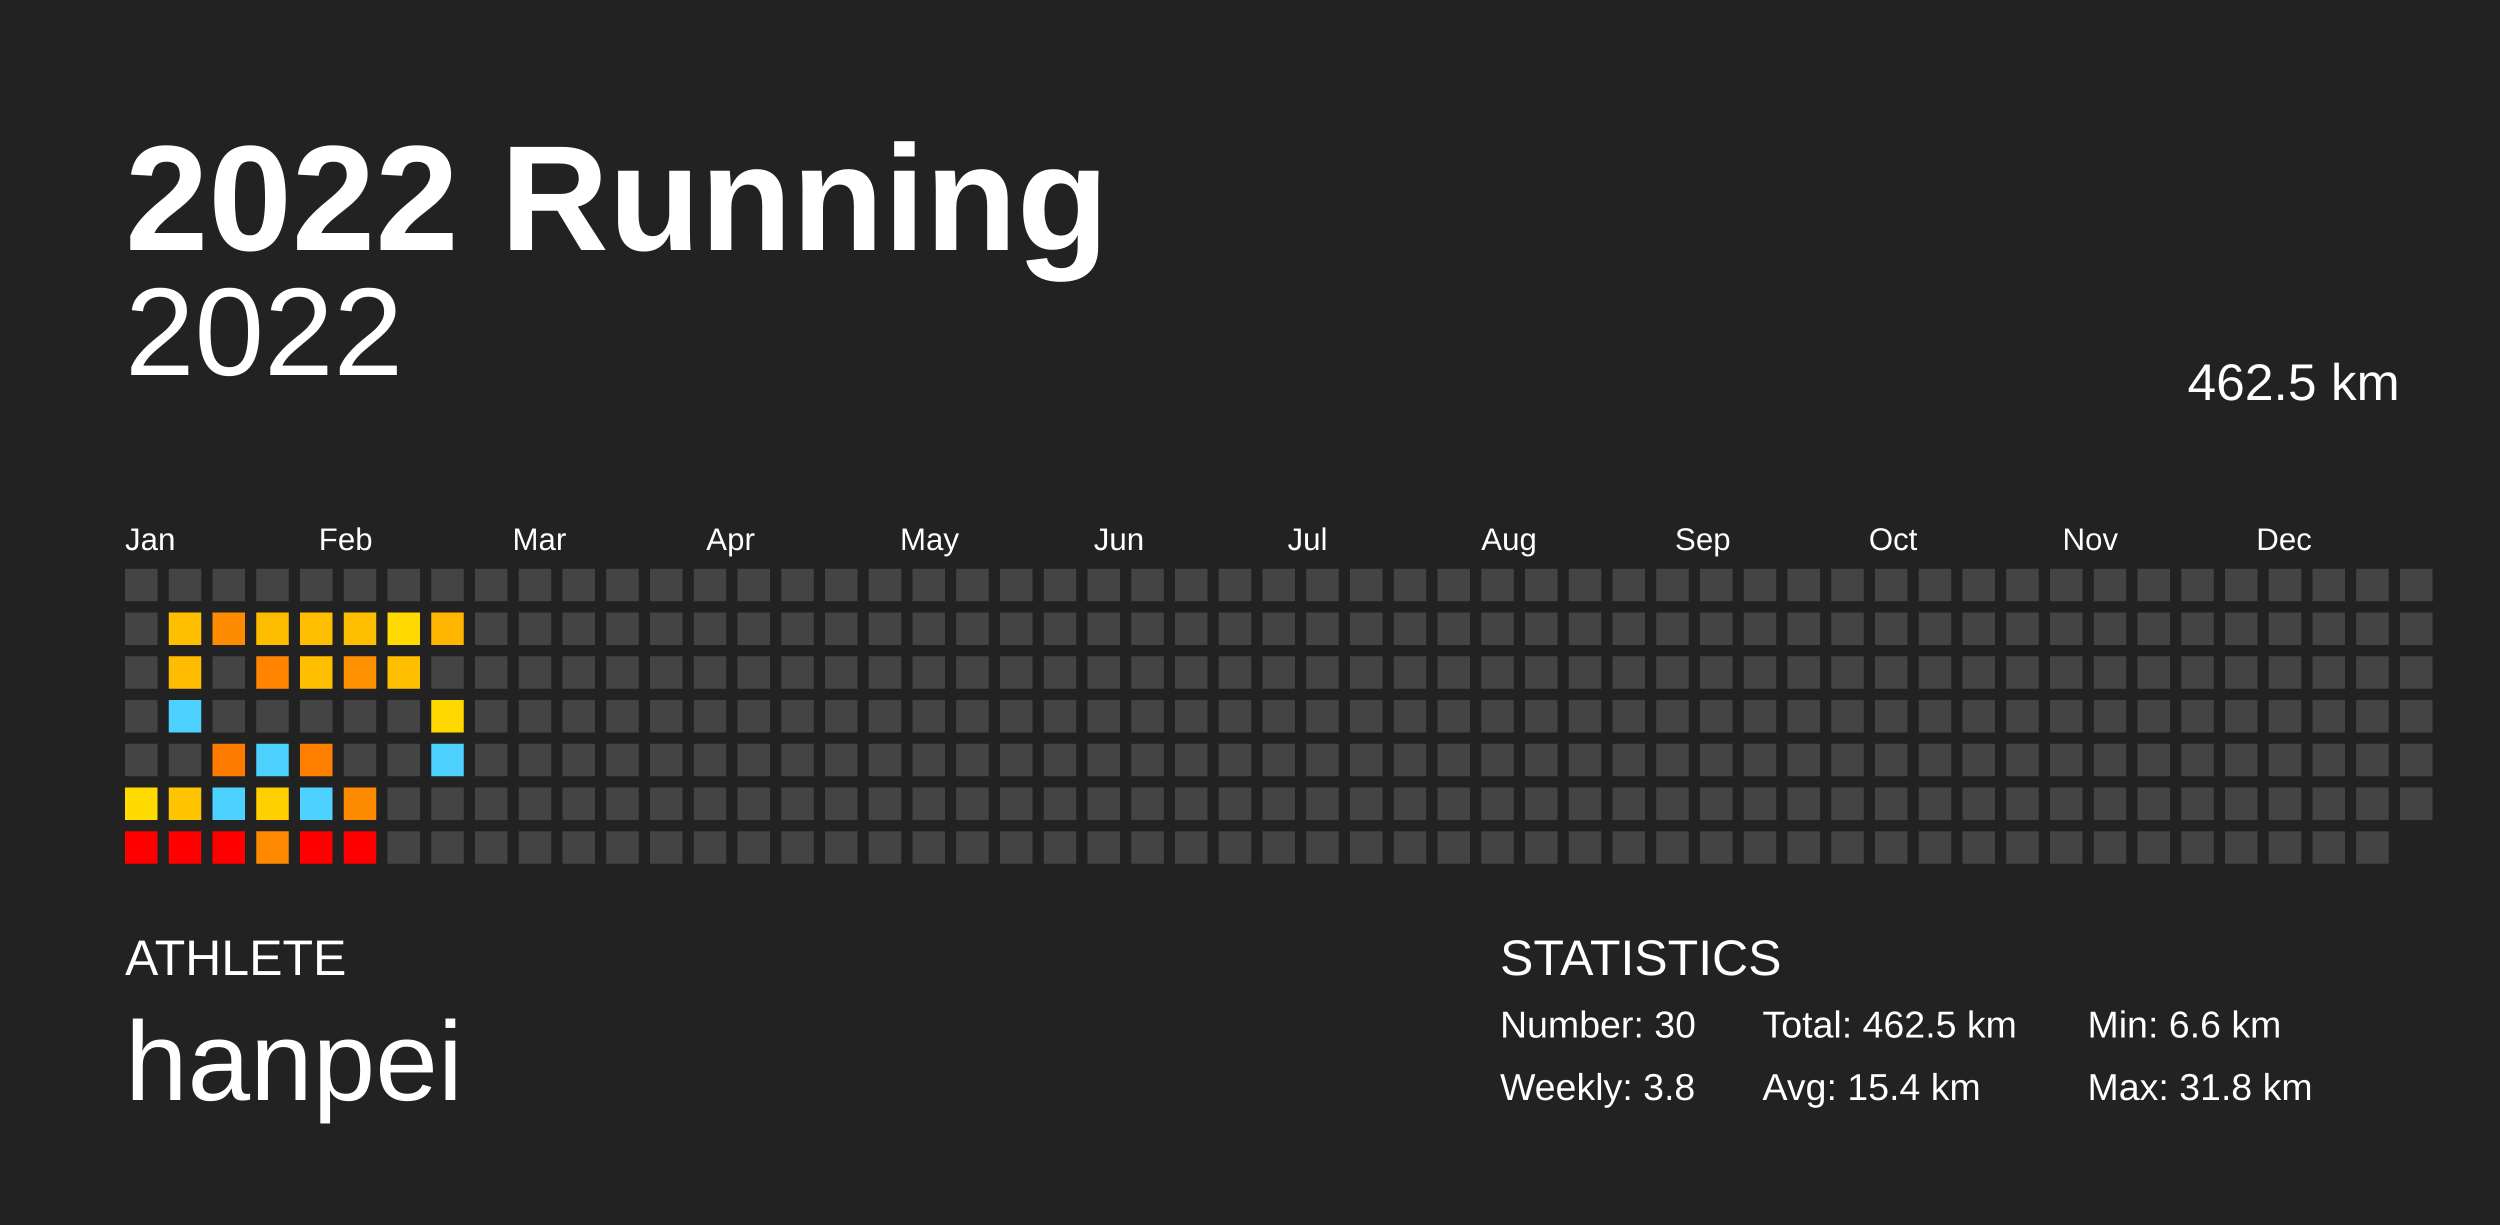
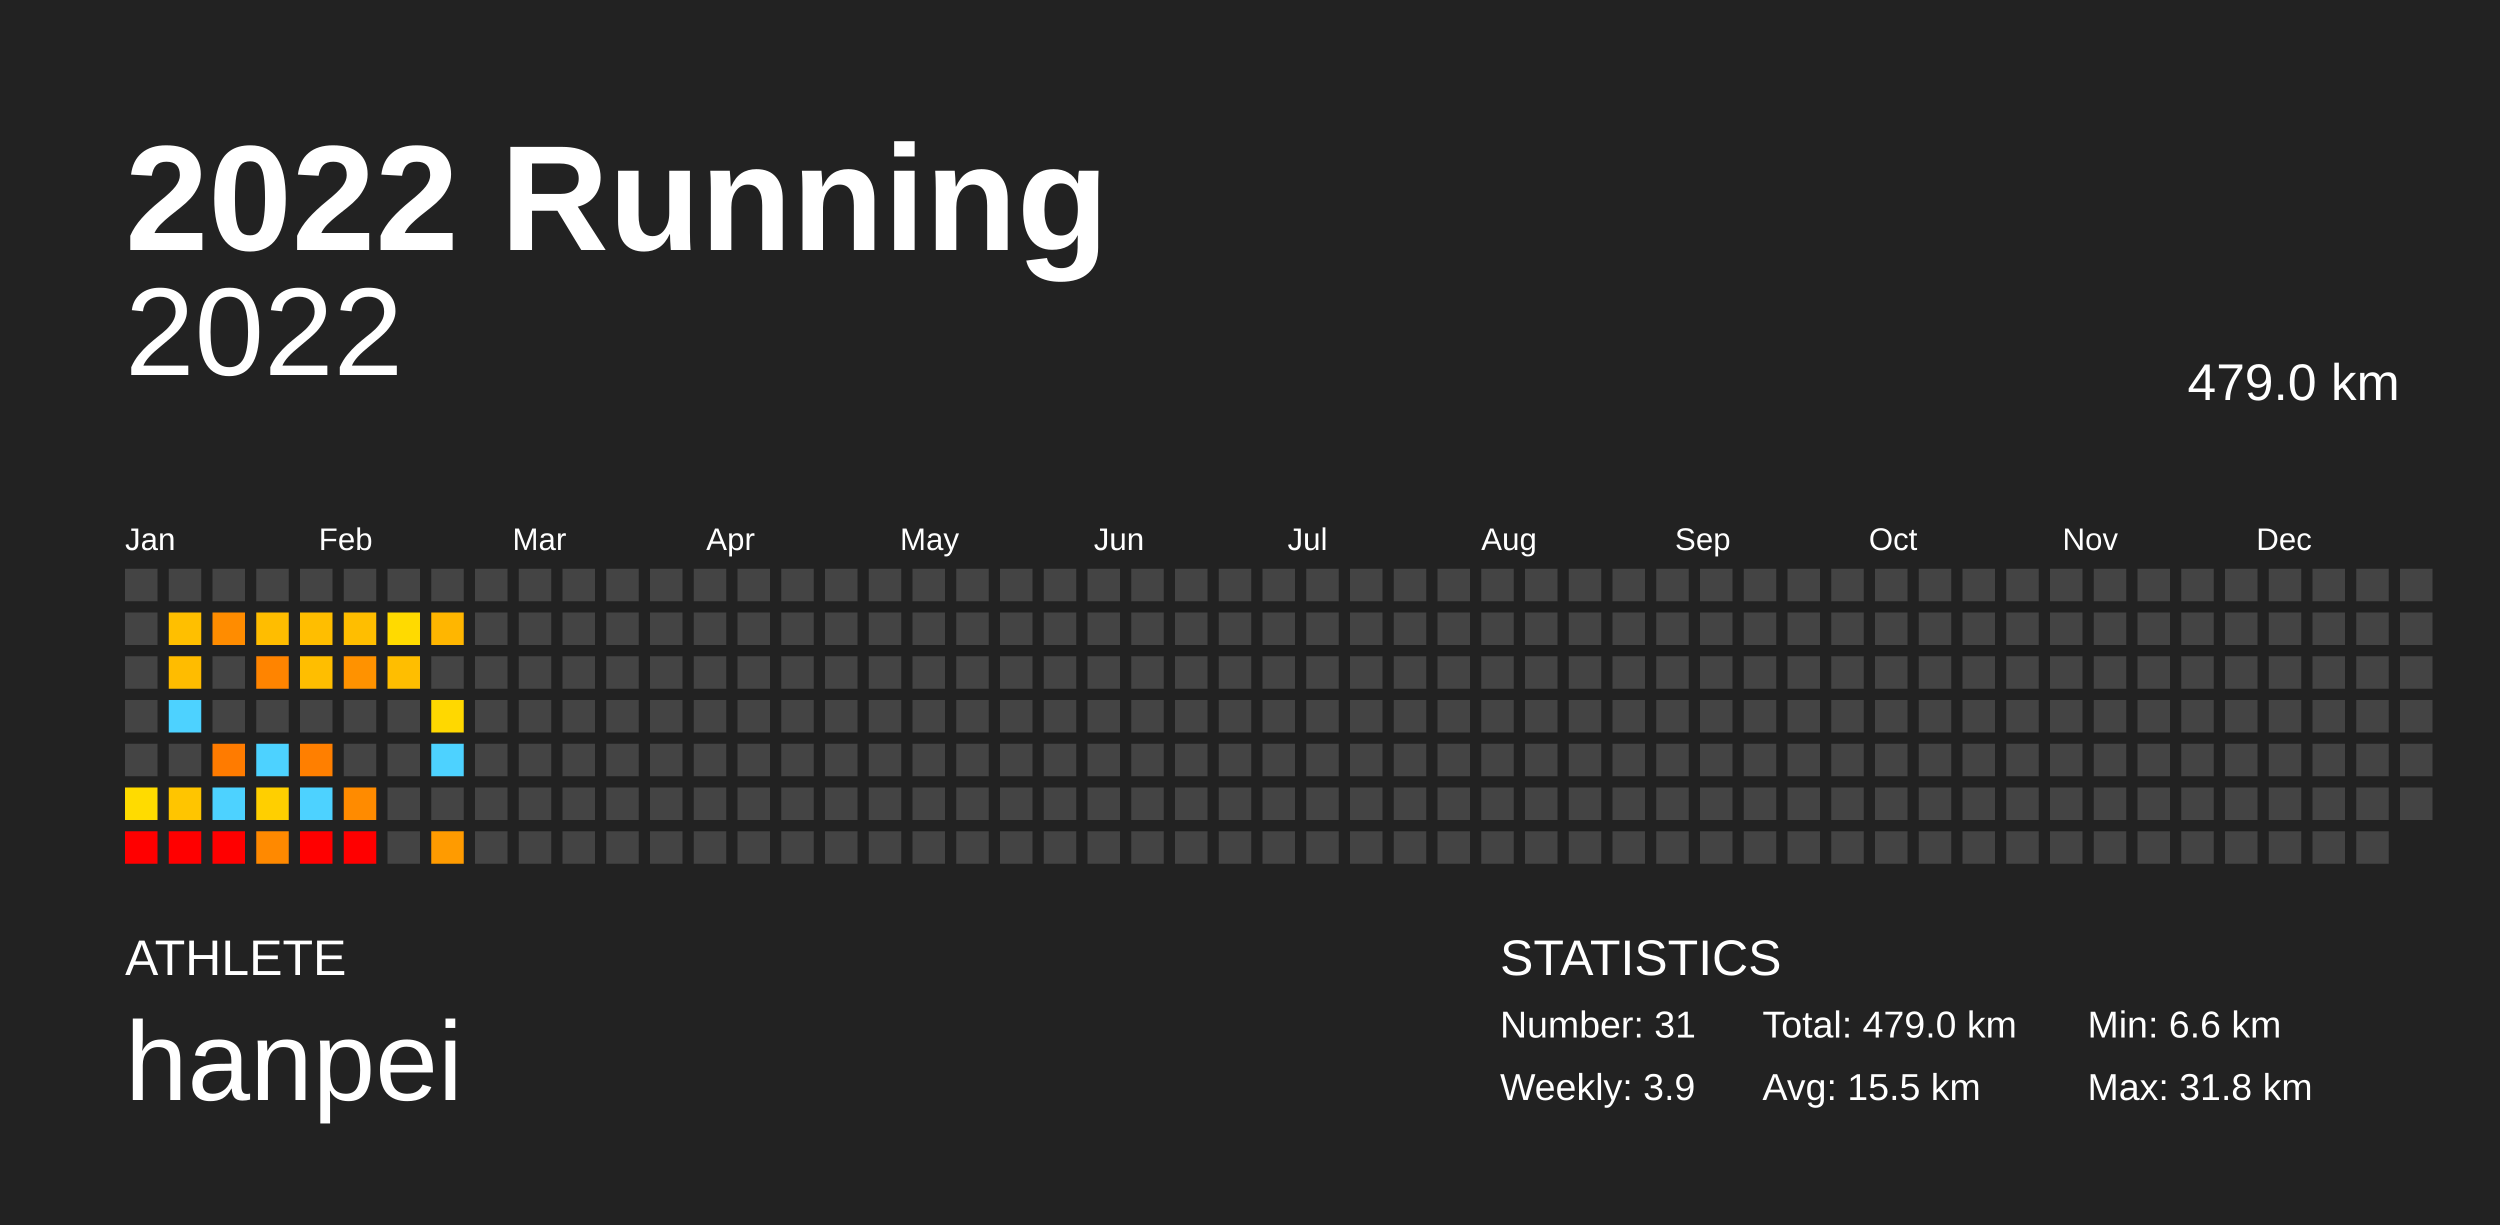
<svg xmlns="http://www.w3.org/2000/svg" baseProfile="full" height="98mm" version="1.1" viewBox="0,0,200,98" width="200mm">
  <defs />
  <rect fill="#222222" height="98" width="200" x="0" y="0" />
  <text fill="#FFFFFF" style="font-size:12px; font-family:Arial; font-weight:bold;" x="10" y="20">2022 Running</text>
  <text fill="#FFFFFF" style="font-size:4px; font-family:Arial" x="10" y="78">ATHLETE</text>
  <text fill="#FFFFFF" style="font-size:9px; font-family:Arial" x="10" y="88">hanpei</text>
  <text fill="#FFFFFF" style="font-size:4px; font-family:Arial" x="120" y="78">STATISTICS</text>
-   <text fill="#FFFFFF" style="font-size:3px; font-family:Arial" x="120" y="83">Number: 30</text>
-   <text fill="#FFFFFF" style="font-size:3px; font-family:Arial" x="120" y="88">Weekly: 3.8</text>
-   <text fill="#FFFFFF" style="font-size:3px; font-family:Arial" x="141" y="83">Total: 462.5 km</text>
-   <text fill="#FFFFFF" style="font-size:3px; font-family:Arial" x="141" y="88">Avg: 15.4 km</text>
+   <text fill="#FFFFFF" style="font-size:3px; font-family:Arial" x="120" y="83">Number: 31</text>
+   <text fill="#FFFFFF" style="font-size:3px; font-family:Arial" x="120" y="88">Weekly: 3.9</text>
+   <text fill="#FFFFFF" style="font-size:3px; font-family:Arial" x="141" y="83">Total: 479.0 km</text>
+   <text fill="#FFFFFF" style="font-size:3px; font-family:Arial" x="141" y="88">Avg: 15.5 km</text>
  <text fill="#FFFFFF" style="font-size:3px; font-family:Arial" x="167" y="83">Min: 6.6 km</text>
  <text fill="#FFFFFF" style="font-size:3px; font-family:Arial" x="167" y="88">Max: 31.8 km</text>
  <text alignment-baseline="hanging" fill="#FFFFFF" style="font-size:10.0px; font-family:Arial;" x="10" y="30">2022</text>
-   <text alignment-baseline="hanging" fill="#FFFFFF" style="font-size:4.125px; font-family:Arial;" x="175" y="32">462.5 km</text>
+   <text alignment-baseline="hanging" fill="#FFFFFF" style="font-size:4.125px; font-family:Arial;" x="175" y="32">479.0 km</text>
  <text fill="#FFFFFF" style="font-size:2.5px; font-family:Arial" x="10.0" y="44">Jan</text>
  <text fill="#FFFFFF" style="font-size:2.5px; font-family:Arial" x="25.5" y="44">Feb</text>
  <text fill="#FFFFFF" style="font-size:2.5px; font-family:Arial" x="41.0" y="44">Mar</text>
  <text fill="#FFFFFF" style="font-size:2.5px; font-family:Arial" x="56.5" y="44">Apr</text>
  <text fill="#FFFFFF" style="font-size:2.5px; font-family:Arial" x="72.0" y="44">May</text>
  <text fill="#FFFFFF" style="font-size:2.5px; font-family:Arial" x="87.5" y="44">Jun</text>
  <text fill="#FFFFFF" style="font-size:2.5px; font-family:Arial" x="103.0" y="44">Jul</text>
  <text fill="#FFFFFF" style="font-size:2.5px; font-family:Arial" x="118.5" y="44">Aug</text>
  <text fill="#FFFFFF" style="font-size:2.5px; font-family:Arial" x="134.0" y="44">Sep</text>
  <text fill="#FFFFFF" style="font-size:2.5px; font-family:Arial" x="149.5" y="44">Oct</text>
  <text fill="#FFFFFF" style="font-size:2.5px; font-family:Arial" x="165.0" y="44">Nov</text>
  <text fill="#FFFFFF" style="font-size:2.5px; font-family:Arial" x="180.5" y="44">Dec</text>
  <rect fill="#444444" height="2.6" width="2.6" x="10.0" y="45.5" />
  <rect fill="#444444" height="2.6" width="2.6" x="10.0" y="49.0" />
  <rect fill="#444444" height="2.6" width="2.6" x="10.0" y="52.5" />
  <rect fill="#444444" height="2.6" width="2.6" x="10.0" y="56.0" />
  <rect fill="#444444" height="2.6" width="2.6" x="10.0" y="59.5" />
  <rect fill="#ffdb00" height="2.6" width="2.6" x="10.0" y="63.0" />
  <rect fill="red" height="2.6" width="2.6" x="10.0" y="66.5" />
  <rect fill="#444444" height="2.6" width="2.6" x="13.5" y="45.5" />
  <rect fill="#ffbf00" height="2.6" width="2.6" x="13.5" y="49.0" />
  <rect fill="#ffbc00" height="2.6" width="2.6" x="13.5" y="52.5" />
  <rect fill="#4dd2ff" height="2.6" width="2.6" x="13.5" y="56.0" />
  <rect fill="#444444" height="2.6" width="2.6" x="13.5" y="59.5" />
  <rect fill="#ffc500" height="2.6" width="2.6" x="13.5" y="63.0" />
  <rect fill="red" height="2.6" width="2.6" x="13.5" y="66.5" />
  <rect fill="#444444" height="2.6" width="2.6" x="17.0" y="45.5" />
  <rect fill="#ff8c00" height="2.6" width="2.6" x="17.0" y="49.0" />
  <rect fill="#444444" height="2.6" width="2.6" x="17.0" y="52.5" />
  <rect fill="#444444" height="2.6" width="2.6" x="17.0" y="56.0" />
  <rect fill="#ff7b00" height="2.6" width="2.6" x="17.0" y="59.5" />
  <rect fill="#4dd2ff" height="2.6" width="2.6" x="17.0" y="63.0" />
  <rect fill="red" height="2.6" width="2.6" x="17.0" y="66.5" />
  <rect fill="#444444" height="2.6" width="2.6" x="20.5" y="45.5" />
  <rect fill="#ffbd00" height="2.6" width="2.6" x="20.5" y="49.0" />
  <rect fill="#ff8400" height="2.6" width="2.6" x="20.5" y="52.5" />
  <rect fill="#444444" height="2.6" width="2.6" x="20.5" y="56.0" />
  <rect fill="#4dd2ff" height="2.6" width="2.6" x="20.5" y="59.5" />
  <rect fill="#ffcf00" height="2.6" width="2.6" x="20.5" y="63.0" />
  <rect fill="#ff8900" height="2.6" width="2.6" x="20.5" y="66.5" />
  <rect fill="#444444" height="2.6" width="2.6" x="24.0" y="45.5" />
  <rect fill="#ffbe00" height="2.6" width="2.6" x="24.0" y="49.0" />
  <rect fill="#ffbe00" height="2.6" width="2.6" x="24.0" y="52.5" />
  <rect fill="#444444" height="2.6" width="2.6" x="24.0" y="56.0" />
  <rect fill="#ff7f00" height="2.6" width="2.6" x="24.0" y="59.5" />
  <rect fill="#4dd2ff" height="2.6" width="2.6" x="24.0" y="63.0" />
  <rect fill="red" height="2.6" width="2.6" x="24.0" y="66.5" />
  <rect fill="#444444" height="2.6" width="2.6" x="27.5" y="45.5" />
  <rect fill="#ffbe00" height="2.6" width="2.6" x="27.5" y="49.0" />
  <rect fill="#ff9200" height="2.6" width="2.6" x="27.5" y="52.5" />
  <rect fill="#444444" height="2.6" width="2.6" x="27.5" y="56.0" />
  <rect fill="#444444" height="2.6" width="2.6" x="27.5" y="59.5" />
  <rect fill="#ff8b00" height="2.6" width="2.6" x="27.5" y="63.0" />
  <rect fill="red" height="2.6" width="2.6" x="27.5" y="66.5" />
  <rect fill="#444444" height="2.6" width="2.6" x="31.0" y="45.5" />
  <rect fill="#ffda00" height="2.6" width="2.6" x="31.0" y="49.0" />
  <rect fill="#ffbe00" height="2.6" width="2.6" x="31.0" y="52.5" />
  <rect fill="#444444" height="2.6" width="2.6" x="31.0" y="56.0" />
  <rect fill="#444444" height="2.6" width="2.6" x="31.0" y="59.5" />
  <rect fill="#444444" height="2.6" width="2.6" x="31.0" y="63.0" />
  <rect fill="#444444" height="2.6" width="2.6" x="31.0" y="66.5" />
  <rect fill="#444444" height="2.6" width="2.6" x="34.5" y="45.5" />
  <rect fill="#ffb600" height="2.6" width="2.6" x="34.5" y="49.0" />
  <rect fill="#444444" height="2.6" width="2.6" x="34.5" y="52.5" />
  <rect fill="#ffd800" height="2.6" width="2.6" x="34.5" y="56.0" />
  <rect fill="#4dd2ff" height="2.6" width="2.6" x="34.5" y="59.5" />
  <rect fill="#444444" height="2.6" width="2.6" x="34.5" y="63.0" />
-   <rect fill="#444444" height="2.6" width="2.6" x="34.5" y="66.5" />
+   <rect fill="#ff9b00" height="2.6" width="2.6" x="34.5" y="66.5" />
  <rect fill="#444444" height="2.6" width="2.6" x="38.0" y="45.5" />
  <rect fill="#444444" height="2.6" width="2.6" x="38.0" y="49.0" />
  <rect fill="#444444" height="2.6" width="2.6" x="38.0" y="52.5" />
  <rect fill="#444444" height="2.6" width="2.6" x="38.0" y="56.0" />
  <rect fill="#444444" height="2.6" width="2.6" x="38.0" y="59.5" />
  <rect fill="#444444" height="2.6" width="2.6" x="38.0" y="63.0" />
  <rect fill="#444444" height="2.6" width="2.6" x="38.0" y="66.5" />
  <rect fill="#444444" height="2.6" width="2.6" x="41.5" y="45.5" />
  <rect fill="#444444" height="2.6" width="2.6" x="41.5" y="49.0" />
  <rect fill="#444444" height="2.6" width="2.6" x="41.5" y="52.5" />
  <rect fill="#444444" height="2.6" width="2.6" x="41.5" y="56.0" />
  <rect fill="#444444" height="2.6" width="2.6" x="41.5" y="59.5" />
  <rect fill="#444444" height="2.6" width="2.6" x="41.5" y="63.0" />
  <rect fill="#444444" height="2.6" width="2.6" x="41.5" y="66.5" />
  <rect fill="#444444" height="2.6" width="2.6" x="45.0" y="45.5" />
  <rect fill="#444444" height="2.6" width="2.6" x="45.0" y="49.0" />
  <rect fill="#444444" height="2.6" width="2.6" x="45.0" y="52.5" />
  <rect fill="#444444" height="2.6" width="2.6" x="45.0" y="56.0" />
  <rect fill="#444444" height="2.6" width="2.6" x="45.0" y="59.5" />
  <rect fill="#444444" height="2.6" width="2.6" x="45.0" y="63.0" />
  <rect fill="#444444" height="2.6" width="2.6" x="45.0" y="66.5" />
  <rect fill="#444444" height="2.6" width="2.6" x="48.5" y="45.5" />
  <rect fill="#444444" height="2.6" width="2.6" x="48.5" y="49.0" />
  <rect fill="#444444" height="2.6" width="2.6" x="48.5" y="52.5" />
  <rect fill="#444444" height="2.6" width="2.6" x="48.5" y="56.0" />
  <rect fill="#444444" height="2.6" width="2.6" x="48.5" y="59.5" />
  <rect fill="#444444" height="2.6" width="2.6" x="48.5" y="63.0" />
  <rect fill="#444444" height="2.6" width="2.6" x="48.5" y="66.5" />
  <rect fill="#444444" height="2.6" width="2.6" x="52.0" y="45.5" />
  <rect fill="#444444" height="2.6" width="2.6" x="52.0" y="49.0" />
  <rect fill="#444444" height="2.6" width="2.6" x="52.0" y="52.5" />
  <rect fill="#444444" height="2.6" width="2.6" x="52.0" y="56.0" />
  <rect fill="#444444" height="2.6" width="2.6" x="52.0" y="59.5" />
  <rect fill="#444444" height="2.6" width="2.6" x="52.0" y="63.0" />
  <rect fill="#444444" height="2.6" width="2.6" x="52.0" y="66.5" />
  <rect fill="#444444" height="2.6" width="2.6" x="55.5" y="45.5" />
  <rect fill="#444444" height="2.6" width="2.6" x="55.5" y="49.0" />
  <rect fill="#444444" height="2.6" width="2.6" x="55.5" y="52.5" />
  <rect fill="#444444" height="2.6" width="2.6" x="55.5" y="56.0" />
  <rect fill="#444444" height="2.6" width="2.6" x="55.5" y="59.5" />
  <rect fill="#444444" height="2.6" width="2.6" x="55.5" y="63.0" />
  <rect fill="#444444" height="2.6" width="2.6" x="55.5" y="66.5" />
  <rect fill="#444444" height="2.6" width="2.6" x="59.0" y="45.5" />
  <rect fill="#444444" height="2.6" width="2.6" x="59.0" y="49.0" />
  <rect fill="#444444" height="2.6" width="2.6" x="59.0" y="52.5" />
  <rect fill="#444444" height="2.6" width="2.6" x="59.0" y="56.0" />
  <rect fill="#444444" height="2.6" width="2.6" x="59.0" y="59.5" />
  <rect fill="#444444" height="2.6" width="2.6" x="59.0" y="63.0" />
  <rect fill="#444444" height="2.6" width="2.6" x="59.0" y="66.5" />
  <rect fill="#444444" height="2.6" width="2.6" x="62.5" y="45.5" />
  <rect fill="#444444" height="2.6" width="2.6" x="62.5" y="49.0" />
  <rect fill="#444444" height="2.6" width="2.6" x="62.5" y="52.5" />
  <rect fill="#444444" height="2.6" width="2.6" x="62.5" y="56.0" />
  <rect fill="#444444" height="2.6" width="2.6" x="62.5" y="59.5" />
  <rect fill="#444444" height="2.6" width="2.6" x="62.5" y="63.0" />
  <rect fill="#444444" height="2.6" width="2.6" x="62.5" y="66.5" />
  <rect fill="#444444" height="2.6" width="2.6" x="66.0" y="45.5" />
  <rect fill="#444444" height="2.6" width="2.6" x="66.0" y="49.0" />
  <rect fill="#444444" height="2.6" width="2.6" x="66.0" y="52.5" />
  <rect fill="#444444" height="2.6" width="2.6" x="66.0" y="56.0" />
  <rect fill="#444444" height="2.6" width="2.6" x="66.0" y="59.5" />
  <rect fill="#444444" height="2.6" width="2.6" x="66.0" y="63.0" />
  <rect fill="#444444" height="2.6" width="2.6" x="66.0" y="66.5" />
  <rect fill="#444444" height="2.6" width="2.6" x="69.5" y="45.5" />
  <rect fill="#444444" height="2.6" width="2.6" x="69.5" y="49.0" />
  <rect fill="#444444" height="2.6" width="2.6" x="69.5" y="52.5" />
  <rect fill="#444444" height="2.6" width="2.6" x="69.5" y="56.0" />
  <rect fill="#444444" height="2.6" width="2.6" x="69.5" y="59.5" />
  <rect fill="#444444" height="2.6" width="2.6" x="69.5" y="63.0" />
  <rect fill="#444444" height="2.6" width="2.6" x="69.5" y="66.5" />
  <rect fill="#444444" height="2.6" width="2.6" x="73.0" y="45.5" />
  <rect fill="#444444" height="2.6" width="2.6" x="73.0" y="49.0" />
  <rect fill="#444444" height="2.6" width="2.6" x="73.0" y="52.5" />
  <rect fill="#444444" height="2.6" width="2.6" x="73.0" y="56.0" />
  <rect fill="#444444" height="2.6" width="2.6" x="73.0" y="59.5" />
  <rect fill="#444444" height="2.6" width="2.6" x="73.0" y="63.0" />
  <rect fill="#444444" height="2.6" width="2.6" x="73.0" y="66.5" />
  <rect fill="#444444" height="2.6" width="2.6" x="76.5" y="45.5" />
  <rect fill="#444444" height="2.6" width="2.6" x="76.5" y="49.0" />
  <rect fill="#444444" height="2.6" width="2.6" x="76.5" y="52.5" />
  <rect fill="#444444" height="2.6" width="2.6" x="76.5" y="56.0" />
  <rect fill="#444444" height="2.6" width="2.6" x="76.5" y="59.5" />
  <rect fill="#444444" height="2.6" width="2.6" x="76.5" y="63.0" />
  <rect fill="#444444" height="2.6" width="2.6" x="76.5" y="66.5" />
  <rect fill="#444444" height="2.6" width="2.6" x="80.0" y="45.5" />
  <rect fill="#444444" height="2.6" width="2.6" x="80.0" y="49.0" />
  <rect fill="#444444" height="2.6" width="2.6" x="80.0" y="52.5" />
  <rect fill="#444444" height="2.6" width="2.6" x="80.0" y="56.0" />
  <rect fill="#444444" height="2.6" width="2.6" x="80.0" y="59.5" />
  <rect fill="#444444" height="2.6" width="2.6" x="80.0" y="63.0" />
  <rect fill="#444444" height="2.6" width="2.6" x="80.0" y="66.5" />
  <rect fill="#444444" height="2.6" width="2.6" x="83.5" y="45.5" />
  <rect fill="#444444" height="2.6" width="2.6" x="83.5" y="49.0" />
  <rect fill="#444444" height="2.6" width="2.6" x="83.5" y="52.5" />
  <rect fill="#444444" height="2.6" width="2.6" x="83.5" y="56.0" />
  <rect fill="#444444" height="2.6" width="2.6" x="83.5" y="59.5" />
  <rect fill="#444444" height="2.6" width="2.6" x="83.5" y="63.0" />
  <rect fill="#444444" height="2.6" width="2.6" x="83.5" y="66.5" />
  <rect fill="#444444" height="2.6" width="2.6" x="87.0" y="45.5" />
  <rect fill="#444444" height="2.6" width="2.6" x="87.0" y="49.0" />
  <rect fill="#444444" height="2.6" width="2.6" x="87.0" y="52.5" />
  <rect fill="#444444" height="2.6" width="2.6" x="87.0" y="56.0" />
  <rect fill="#444444" height="2.6" width="2.6" x="87.0" y="59.5" />
  <rect fill="#444444" height="2.6" width="2.6" x="87.0" y="63.0" />
  <rect fill="#444444" height="2.6" width="2.6" x="87.0" y="66.5" />
  <rect fill="#444444" height="2.6" width="2.6" x="90.5" y="45.5" />
  <rect fill="#444444" height="2.6" width="2.6" x="90.5" y="49.0" />
  <rect fill="#444444" height="2.6" width="2.6" x="90.5" y="52.5" />
  <rect fill="#444444" height="2.6" width="2.6" x="90.5" y="56.0" />
  <rect fill="#444444" height="2.6" width="2.6" x="90.5" y="59.5" />
  <rect fill="#444444" height="2.6" width="2.6" x="90.5" y="63.0" />
  <rect fill="#444444" height="2.6" width="2.6" x="90.5" y="66.5" />
  <rect fill="#444444" height="2.6" width="2.6" x="94.0" y="45.5" />
  <rect fill="#444444" height="2.6" width="2.6" x="94.0" y="49.0" />
  <rect fill="#444444" height="2.6" width="2.6" x="94.0" y="52.5" />
  <rect fill="#444444" height="2.6" width="2.6" x="94.0" y="56.0" />
  <rect fill="#444444" height="2.6" width="2.6" x="94.0" y="59.5" />
  <rect fill="#444444" height="2.6" width="2.6" x="94.0" y="63.0" />
  <rect fill="#444444" height="2.6" width="2.6" x="94.0" y="66.5" />
  <rect fill="#444444" height="2.6" width="2.6" x="97.5" y="45.5" />
  <rect fill="#444444" height="2.6" width="2.6" x="97.5" y="49.0" />
  <rect fill="#444444" height="2.6" width="2.6" x="97.5" y="52.5" />
  <rect fill="#444444" height="2.6" width="2.6" x="97.5" y="56.0" />
  <rect fill="#444444" height="2.6" width="2.6" x="97.5" y="59.5" />
  <rect fill="#444444" height="2.6" width="2.6" x="97.5" y="63.0" />
  <rect fill="#444444" height="2.6" width="2.6" x="97.5" y="66.5" />
  <rect fill="#444444" height="2.6" width="2.6" x="101.0" y="45.5" />
  <rect fill="#444444" height="2.6" width="2.6" x="101.0" y="49.0" />
  <rect fill="#444444" height="2.6" width="2.6" x="101.0" y="52.5" />
  <rect fill="#444444" height="2.6" width="2.6" x="101.0" y="56.0" />
  <rect fill="#444444" height="2.6" width="2.6" x="101.0" y="59.5" />
  <rect fill="#444444" height="2.6" width="2.6" x="101.0" y="63.0" />
  <rect fill="#444444" height="2.6" width="2.6" x="101.0" y="66.5" />
  <rect fill="#444444" height="2.6" width="2.6" x="104.5" y="45.5" />
  <rect fill="#444444" height="2.6" width="2.6" x="104.5" y="49.0" />
  <rect fill="#444444" height="2.6" width="2.6" x="104.5" y="52.5" />
  <rect fill="#444444" height="2.6" width="2.6" x="104.5" y="56.0" />
  <rect fill="#444444" height="2.6" width="2.6" x="104.5" y="59.5" />
  <rect fill="#444444" height="2.6" width="2.6" x="104.5" y="63.0" />
  <rect fill="#444444" height="2.6" width="2.6" x="104.5" y="66.5" />
  <rect fill="#444444" height="2.6" width="2.6" x="108.0" y="45.5" />
  <rect fill="#444444" height="2.6" width="2.6" x="108.0" y="49.0" />
  <rect fill="#444444" height="2.6" width="2.6" x="108.0" y="52.5" />
  <rect fill="#444444" height="2.6" width="2.6" x="108.0" y="56.0" />
  <rect fill="#444444" height="2.6" width="2.6" x="108.0" y="59.5" />
  <rect fill="#444444" height="2.6" width="2.6" x="108.0" y="63.0" />
  <rect fill="#444444" height="2.6" width="2.6" x="108.0" y="66.5" />
  <rect fill="#444444" height="2.6" width="2.6" x="111.5" y="45.5" />
  <rect fill="#444444" height="2.6" width="2.6" x="111.5" y="49.0" />
  <rect fill="#444444" height="2.6" width="2.6" x="111.5" y="52.5" />
  <rect fill="#444444" height="2.6" width="2.6" x="111.5" y="56.0" />
  <rect fill="#444444" height="2.6" width="2.6" x="111.5" y="59.5" />
  <rect fill="#444444" height="2.6" width="2.6" x="111.5" y="63.0" />
  <rect fill="#444444" height="2.6" width="2.6" x="111.5" y="66.5" />
  <rect fill="#444444" height="2.6" width="2.6" x="115.0" y="45.5" />
  <rect fill="#444444" height="2.6" width="2.6" x="115.0" y="49.0" />
  <rect fill="#444444" height="2.6" width="2.6" x="115.0" y="52.5" />
  <rect fill="#444444" height="2.6" width="2.6" x="115.0" y="56.0" />
  <rect fill="#444444" height="2.6" width="2.6" x="115.0" y="59.5" />
  <rect fill="#444444" height="2.6" width="2.6" x="115.0" y="63.0" />
  <rect fill="#444444" height="2.6" width="2.6" x="115.0" y="66.5" />
  <rect fill="#444444" height="2.6" width="2.6" x="118.5" y="45.5" />
  <rect fill="#444444" height="2.6" width="2.6" x="118.5" y="49.0" />
  <rect fill="#444444" height="2.6" width="2.6" x="118.5" y="52.5" />
  <rect fill="#444444" height="2.6" width="2.6" x="118.5" y="56.0" />
  <rect fill="#444444" height="2.6" width="2.6" x="118.5" y="59.5" />
  <rect fill="#444444" height="2.6" width="2.6" x="118.5" y="63.0" />
  <rect fill="#444444" height="2.6" width="2.6" x="118.5" y="66.5" />
  <rect fill="#444444" height="2.6" width="2.6" x="122.0" y="45.5" />
  <rect fill="#444444" height="2.6" width="2.6" x="122.0" y="49.0" />
  <rect fill="#444444" height="2.6" width="2.6" x="122.0" y="52.5" />
  <rect fill="#444444" height="2.6" width="2.6" x="122.0" y="56.0" />
  <rect fill="#444444" height="2.6" width="2.6" x="122.0" y="59.5" />
  <rect fill="#444444" height="2.6" width="2.6" x="122.0" y="63.0" />
  <rect fill="#444444" height="2.6" width="2.6" x="122.0" y="66.5" />
  <rect fill="#444444" height="2.6" width="2.6" x="125.5" y="45.5" />
  <rect fill="#444444" height="2.6" width="2.6" x="125.5" y="49.0" />
  <rect fill="#444444" height="2.6" width="2.6" x="125.5" y="52.5" />
  <rect fill="#444444" height="2.6" width="2.6" x="125.5" y="56.0" />
  <rect fill="#444444" height="2.6" width="2.6" x="125.5" y="59.5" />
  <rect fill="#444444" height="2.6" width="2.6" x="125.5" y="63.0" />
  <rect fill="#444444" height="2.6" width="2.6" x="125.5" y="66.5" />
  <rect fill="#444444" height="2.6" width="2.6" x="129.0" y="45.5" />
  <rect fill="#444444" height="2.6" width="2.6" x="129.0" y="49.0" />
  <rect fill="#444444" height="2.6" width="2.6" x="129.0" y="52.5" />
  <rect fill="#444444" height="2.6" width="2.6" x="129.0" y="56.0" />
  <rect fill="#444444" height="2.6" width="2.6" x="129.0" y="59.5" />
  <rect fill="#444444" height="2.6" width="2.6" x="129.0" y="63.0" />
  <rect fill="#444444" height="2.6" width="2.6" x="129.0" y="66.5" />
  <rect fill="#444444" height="2.6" width="2.6" x="132.5" y="45.5" />
  <rect fill="#444444" height="2.6" width="2.6" x="132.5" y="49.0" />
  <rect fill="#444444" height="2.6" width="2.6" x="132.5" y="52.5" />
  <rect fill="#444444" height="2.6" width="2.6" x="132.5" y="56.0" />
  <rect fill="#444444" height="2.6" width="2.6" x="132.5" y="59.5" />
  <rect fill="#444444" height="2.6" width="2.6" x="132.5" y="63.0" />
  <rect fill="#444444" height="2.6" width="2.6" x="132.5" y="66.5" />
  <rect fill="#444444" height="2.6" width="2.6" x="136.0" y="45.5" />
  <rect fill="#444444" height="2.6" width="2.6" x="136.0" y="49.0" />
  <rect fill="#444444" height="2.6" width="2.6" x="136.0" y="52.5" />
  <rect fill="#444444" height="2.6" width="2.6" x="136.0" y="56.0" />
  <rect fill="#444444" height="2.6" width="2.6" x="136.0" y="59.5" />
  <rect fill="#444444" height="2.6" width="2.6" x="136.0" y="63.0" />
  <rect fill="#444444" height="2.6" width="2.6" x="136.0" y="66.5" />
  <rect fill="#444444" height="2.6" width="2.6" x="139.5" y="45.5" />
  <rect fill="#444444" height="2.6" width="2.6" x="139.5" y="49.0" />
  <rect fill="#444444" height="2.6" width="2.6" x="139.5" y="52.5" />
  <rect fill="#444444" height="2.6" width="2.6" x="139.5" y="56.0" />
  <rect fill="#444444" height="2.6" width="2.6" x="139.5" y="59.5" />
  <rect fill="#444444" height="2.6" width="2.6" x="139.5" y="63.0" />
  <rect fill="#444444" height="2.6" width="2.6" x="139.5" y="66.5" />
  <rect fill="#444444" height="2.6" width="2.6" x="143.0" y="45.5" />
  <rect fill="#444444" height="2.6" width="2.6" x="143.0" y="49.0" />
  <rect fill="#444444" height="2.6" width="2.6" x="143.0" y="52.5" />
  <rect fill="#444444" height="2.6" width="2.6" x="143.0" y="56.0" />
  <rect fill="#444444" height="2.6" width="2.6" x="143.0" y="59.5" />
  <rect fill="#444444" height="2.6" width="2.6" x="143.0" y="63.0" />
  <rect fill="#444444" height="2.6" width="2.6" x="143.0" y="66.5" />
  <rect fill="#444444" height="2.6" width="2.6" x="146.5" y="45.5" />
  <rect fill="#444444" height="2.6" width="2.6" x="146.5" y="49.0" />
  <rect fill="#444444" height="2.6" width="2.6" x="146.5" y="52.5" />
  <rect fill="#444444" height="2.6" width="2.6" x="146.5" y="56.0" />
  <rect fill="#444444" height="2.6" width="2.6" x="146.5" y="59.5" />
  <rect fill="#444444" height="2.6" width="2.6" x="146.5" y="63.0" />
  <rect fill="#444444" height="2.6" width="2.6" x="146.5" y="66.5" />
  <rect fill="#444444" height="2.6" width="2.6" x="150.0" y="45.5" />
  <rect fill="#444444" height="2.6" width="2.6" x="150.0" y="49.0" />
  <rect fill="#444444" height="2.6" width="2.6" x="150.0" y="52.5" />
  <rect fill="#444444" height="2.6" width="2.6" x="150.0" y="56.0" />
  <rect fill="#444444" height="2.6" width="2.6" x="150.0" y="59.5" />
  <rect fill="#444444" height="2.6" width="2.6" x="150.0" y="63.0" />
  <rect fill="#444444" height="2.6" width="2.6" x="150.0" y="66.5" />
  <rect fill="#444444" height="2.6" width="2.6" x="153.5" y="45.5" />
  <rect fill="#444444" height="2.6" width="2.6" x="153.5" y="49.0" />
  <rect fill="#444444" height="2.6" width="2.6" x="153.5" y="52.5" />
  <rect fill="#444444" height="2.6" width="2.6" x="153.5" y="56.0" />
  <rect fill="#444444" height="2.6" width="2.6" x="153.5" y="59.5" />
  <rect fill="#444444" height="2.6" width="2.6" x="153.5" y="63.0" />
  <rect fill="#444444" height="2.6" width="2.6" x="153.5" y="66.5" />
  <rect fill="#444444" height="2.6" width="2.6" x="157.0" y="45.5" />
  <rect fill="#444444" height="2.6" width="2.6" x="157.0" y="49.0" />
  <rect fill="#444444" height="2.6" width="2.6" x="157.0" y="52.5" />
  <rect fill="#444444" height="2.6" width="2.6" x="157.0" y="56.0" />
  <rect fill="#444444" height="2.6" width="2.6" x="157.0" y="59.5" />
  <rect fill="#444444" height="2.6" width="2.6" x="157.0" y="63.0" />
  <rect fill="#444444" height="2.6" width="2.6" x="157.0" y="66.5" />
  <rect fill="#444444" height="2.6" width="2.6" x="160.5" y="45.5" />
  <rect fill="#444444" height="2.6" width="2.6" x="160.5" y="49.0" />
  <rect fill="#444444" height="2.6" width="2.6" x="160.5" y="52.5" />
  <rect fill="#444444" height="2.6" width="2.6" x="160.5" y="56.0" />
  <rect fill="#444444" height="2.6" width="2.6" x="160.5" y="59.5" />
  <rect fill="#444444" height="2.6" width="2.6" x="160.5" y="63.0" />
  <rect fill="#444444" height="2.6" width="2.6" x="160.5" y="66.5" />
  <rect fill="#444444" height="2.6" width="2.6" x="164.0" y="45.5" />
  <rect fill="#444444" height="2.6" width="2.6" x="164.0" y="49.0" />
  <rect fill="#444444" height="2.6" width="2.6" x="164.0" y="52.5" />
  <rect fill="#444444" height="2.6" width="2.6" x="164.0" y="56.0" />
  <rect fill="#444444" height="2.6" width="2.6" x="164.0" y="59.5" />
  <rect fill="#444444" height="2.6" width="2.6" x="164.0" y="63.0" />
  <rect fill="#444444" height="2.6" width="2.6" x="164.0" y="66.5" />
  <rect fill="#444444" height="2.6" width="2.6" x="167.5" y="45.5" />
  <rect fill="#444444" height="2.6" width="2.6" x="167.5" y="49.0" />
  <rect fill="#444444" height="2.6" width="2.6" x="167.5" y="52.5" />
  <rect fill="#444444" height="2.6" width="2.6" x="167.5" y="56.0" />
  <rect fill="#444444" height="2.6" width="2.6" x="167.5" y="59.5" />
  <rect fill="#444444" height="2.6" width="2.6" x="167.5" y="63.0" />
  <rect fill="#444444" height="2.6" width="2.6" x="167.5" y="66.5" />
  <rect fill="#444444" height="2.6" width="2.6" x="171.0" y="45.5" />
  <rect fill="#444444" height="2.6" width="2.6" x="171.0" y="49.0" />
  <rect fill="#444444" height="2.6" width="2.6" x="171.0" y="52.5" />
  <rect fill="#444444" height="2.6" width="2.6" x="171.0" y="56.0" />
  <rect fill="#444444" height="2.6" width="2.6" x="171.0" y="59.5" />
  <rect fill="#444444" height="2.6" width="2.6" x="171.0" y="63.0" />
  <rect fill="#444444" height="2.6" width="2.6" x="171.0" y="66.5" />
  <rect fill="#444444" height="2.6" width="2.6" x="174.5" y="45.5" />
  <rect fill="#444444" height="2.6" width="2.6" x="174.5" y="49.0" />
  <rect fill="#444444" height="2.6" width="2.6" x="174.5" y="52.5" />
  <rect fill="#444444" height="2.6" width="2.6" x="174.5" y="56.0" />
  <rect fill="#444444" height="2.6" width="2.6" x="174.5" y="59.5" />
  <rect fill="#444444" height="2.6" width="2.6" x="174.5" y="63.0" />
  <rect fill="#444444" height="2.6" width="2.6" x="174.5" y="66.5" />
  <rect fill="#444444" height="2.6" width="2.6" x="178.0" y="45.5" />
  <rect fill="#444444" height="2.6" width="2.6" x="178.0" y="49.0" />
  <rect fill="#444444" height="2.6" width="2.6" x="178.0" y="52.5" />
  <rect fill="#444444" height="2.6" width="2.6" x="178.0" y="56.0" />
  <rect fill="#444444" height="2.6" width="2.6" x="178.0" y="59.5" />
  <rect fill="#444444" height="2.6" width="2.6" x="178.0" y="63.0" />
  <rect fill="#444444" height="2.6" width="2.6" x="178.0" y="66.5" />
  <rect fill="#444444" height="2.6" width="2.6" x="181.5" y="45.5" />
  <rect fill="#444444" height="2.6" width="2.6" x="181.5" y="49.0" />
  <rect fill="#444444" height="2.6" width="2.6" x="181.5" y="52.5" />
  <rect fill="#444444" height="2.6" width="2.6" x="181.5" y="56.0" />
  <rect fill="#444444" height="2.6" width="2.6" x="181.5" y="59.5" />
  <rect fill="#444444" height="2.6" width="2.6" x="181.5" y="63.0" />
  <rect fill="#444444" height="2.6" width="2.6" x="181.5" y="66.5" />
  <rect fill="#444444" height="2.6" width="2.6" x="185.0" y="45.5" />
  <rect fill="#444444" height="2.6" width="2.6" x="185.0" y="49.0" />
  <rect fill="#444444" height="2.6" width="2.6" x="185.0" y="52.5" />
  <rect fill="#444444" height="2.6" width="2.6" x="185.0" y="56.0" />
  <rect fill="#444444" height="2.6" width="2.6" x="185.0" y="59.5" />
  <rect fill="#444444" height="2.6" width="2.6" x="185.0" y="63.0" />
  <rect fill="#444444" height="2.6" width="2.6" x="185.0" y="66.5" />
  <rect fill="#444444" height="2.6" width="2.6" x="188.5" y="45.5" />
  <rect fill="#444444" height="2.6" width="2.6" x="188.5" y="49.0" />
  <rect fill="#444444" height="2.6" width="2.6" x="188.5" y="52.5" />
  <rect fill="#444444" height="2.6" width="2.6" x="188.5" y="56.0" />
  <rect fill="#444444" height="2.6" width="2.6" x="188.5" y="59.5" />
  <rect fill="#444444" height="2.6" width="2.6" x="188.5" y="63.0" />
  <rect fill="#444444" height="2.6" width="2.6" x="188.5" y="66.5" />
  <rect fill="#444444" height="2.6" width="2.6" x="192.0" y="45.5" />
  <rect fill="#444444" height="2.6" width="2.6" x="192.0" y="49.0" />
  <rect fill="#444444" height="2.6" width="2.6" x="192.0" y="52.5" />
  <rect fill="#444444" height="2.6" width="2.6" x="192.0" y="56.0" />
  <rect fill="#444444" height="2.6" width="2.6" x="192.0" y="59.5" />
  <rect fill="#444444" height="2.6" width="2.6" x="192.0" y="63.0" />
</svg>
